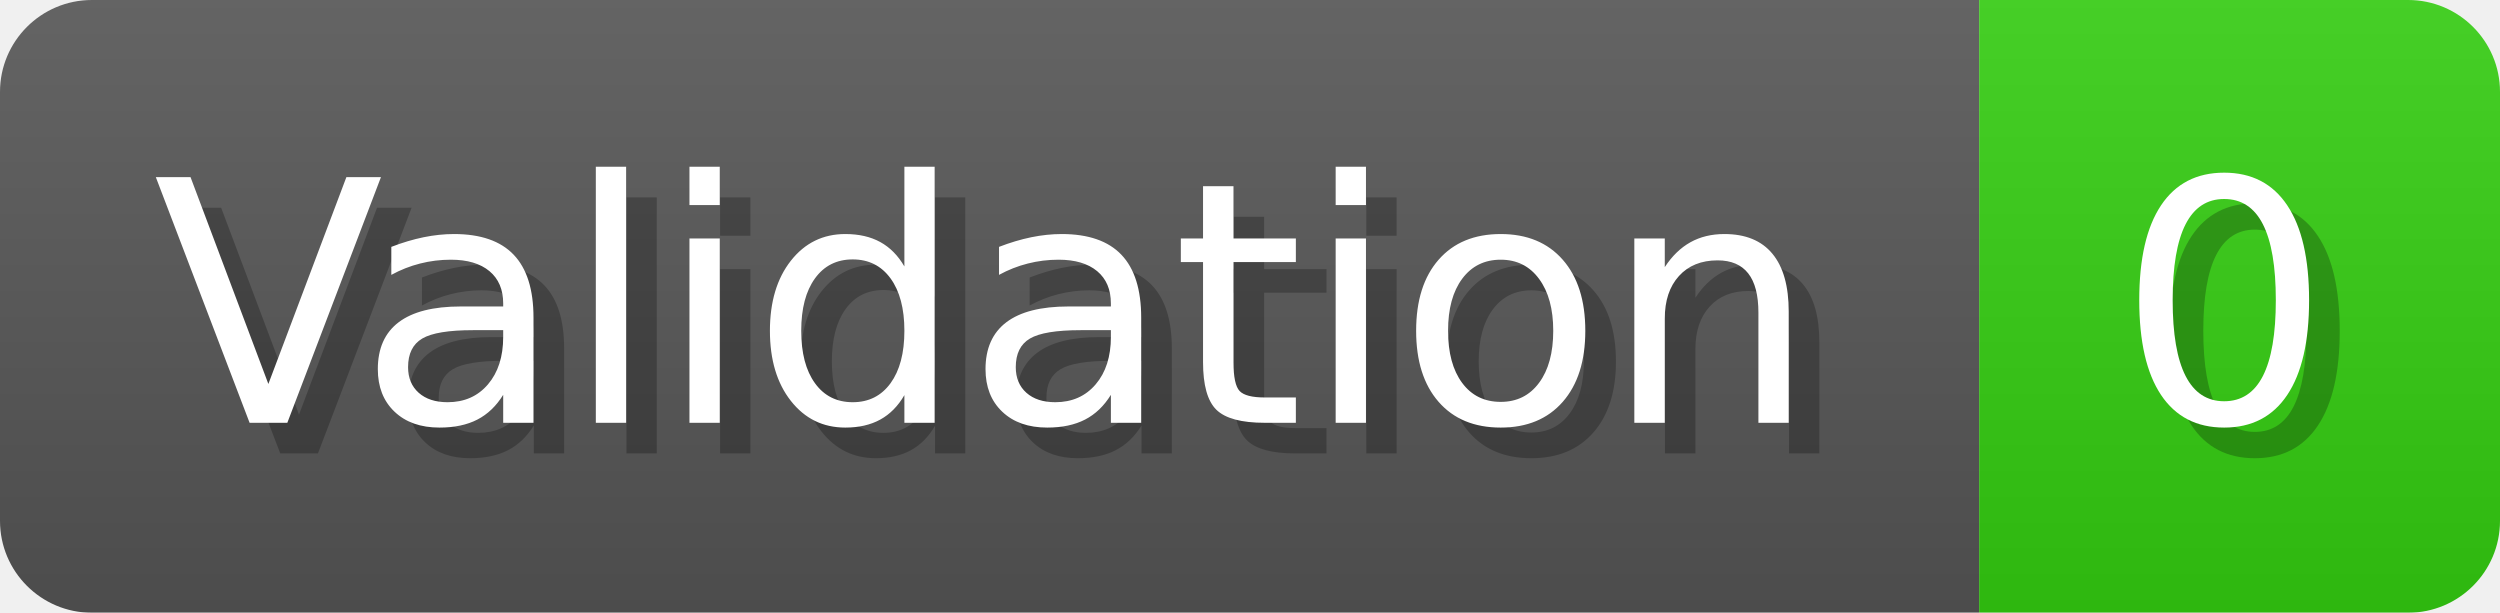
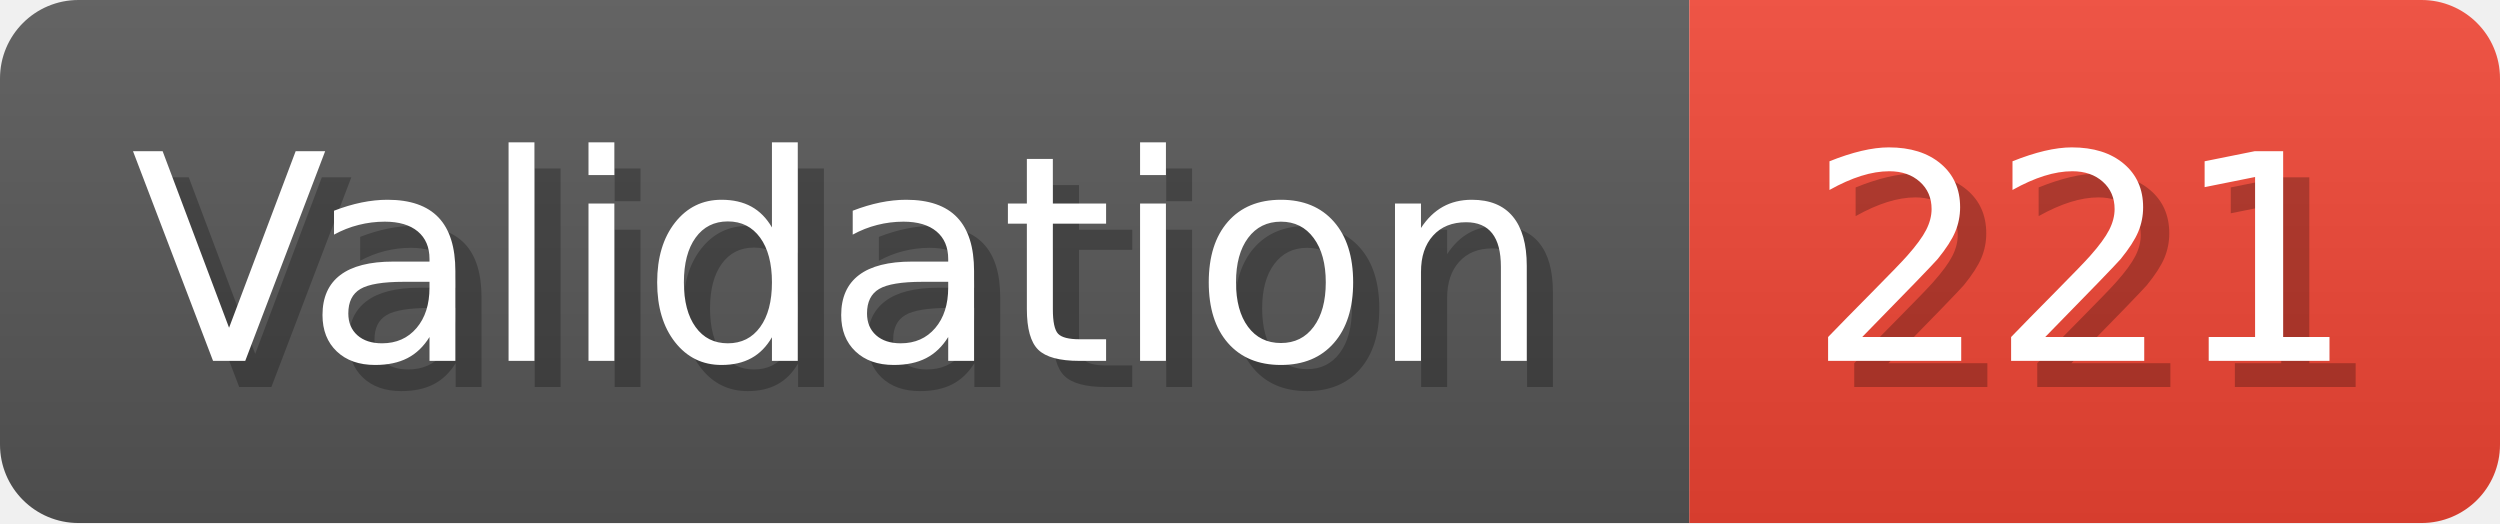
- <svg xmlns="http://www.w3.org/2000/svg" width="81.6" height="20" viewBox="0 0 816 200" role="img" aria-label="Validation: 0">
+ <svg xmlns="http://www.w3.org/2000/svg" width="95.6" height="20" viewBox="0 0 956 200" role="img" aria-label="Validation: 221">
  <linearGradient id="a" x2="0" y2="100%">
    <stop offset="0" stop-opacity=".1" stop-color="#EEE" />
    <stop offset="1" stop-opacity=".1" />
  </linearGradient>
  <mask id="m">
-     <rect width="816" height="200" rx="30" fill="#FFF" />
+     <rect width="956" height="200" rx="30" fill="#FFF" />
  </mask>
  <g mask="url(#m)">
    <rect width="646" height="200" fill="#555" />
-     <rect width="170" height="200" fill="#3C1" x="646" />
-     <rect width="816" height="200" fill="url(#a)" />
+     <rect width="310" height="200" fill="#E43" x="646" />
+     <rect width="956" height="200" fill="url(#a)" />
  </g>
  <g aria-hidden="true" fill="#fff" text-anchor="start" font-family="Verdana,DejaVu Sans,sans-serif" font-size="110">
    <text x="60" y="148" textLength="546" fill="#000" opacity="0.25">Validation</text>
    <text x="50" y="138" textLength="546">Validation</text>
-     <text x="701" y="148" textLength="70" fill="#000" opacity="0.25">0</text>
-     <text x="691" y="138" textLength="70">0</text>
+     <text x="701" y="148" textLength="210" fill="#000" opacity="0.25">221</text>
+     <text x="691" y="138" textLength="210">221</text>
  </g>
</svg>
